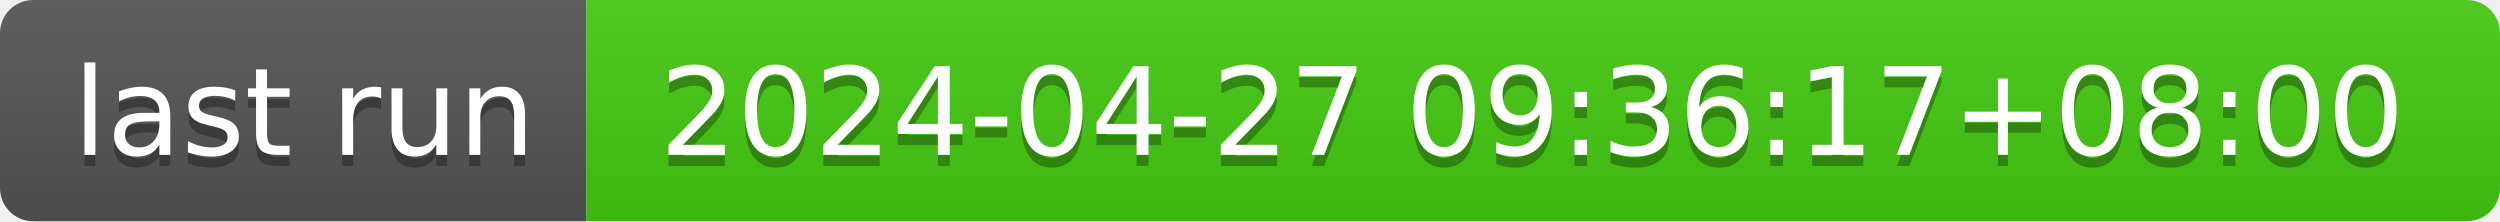
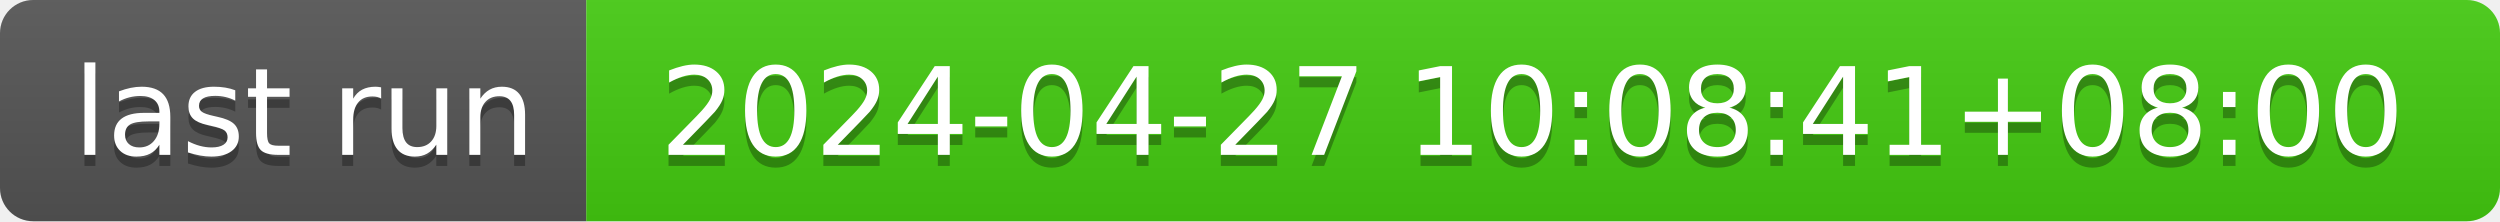
- <svg xmlns="http://www.w3.org/2000/svg" width="226" height="20" role="img" aria-label="last run: 2024-04-27 09:36:17+08:00">
+ <svg xmlns="http://www.w3.org/2000/svg" width="226" height="20" role="img" aria-label="last run: 2024-04-27 10:08:41+08:00">
  <linearGradient id="s" x2="0" y2="100%">
    <stop offset="0" stop-color="#bbb" stop-opacity=".1" />
    <stop offset="1" stop-opacity=".1" />
  </linearGradient>
  <clipPath id="r">
    <rect width="226" height="20" rx="3" fill="#fff" />
  </clipPath>
  <g clip-path="url(#r)">
    <rect width="53" height="20" fill="#555" />
    <rect x="53" width="173" height="20" fill="#4c1" />
    <rect width="226" height="20" fill="url(#s)" />
  </g>
  <g fill="#fff" text-anchor="middle" font-family="Verdana,Geneva,DejaVu Sans,sans-serif" text-rendering="geometricPrecision" font-size="110">
    <text aria-hidden="true" x="275" y="150" fill="#010101" fill-opacity=".3" transform="scale(.1)" textLength="430">last run</text>
    <text x="275" y="140" transform="scale(.1)" fill="#fff" textLength="430">last run</text>
-     <text aria-hidden="true" x="1385" y="150" fill="#010101" fill-opacity=".3" transform="scale(.1)" textLength="1630">2024-04-27 09:36:17+08:00</text>
-     <text x="1385" y="140" transform="scale(.1)" fill="#fff" textLength="1630">2024-04-27 09:36:17+08:00</text>
+     <text aria-hidden="true" x="1385" y="150" fill="#010101" fill-opacity=".3" transform="scale(.1)" textLength="1630">2024-04-27 10:08:41+08:00</text>
+     <text x="1385" y="140" transform="scale(.1)" fill="#fff" textLength="1630">2024-04-27 10:08:41+08:00</text>
  </g>
</svg>
